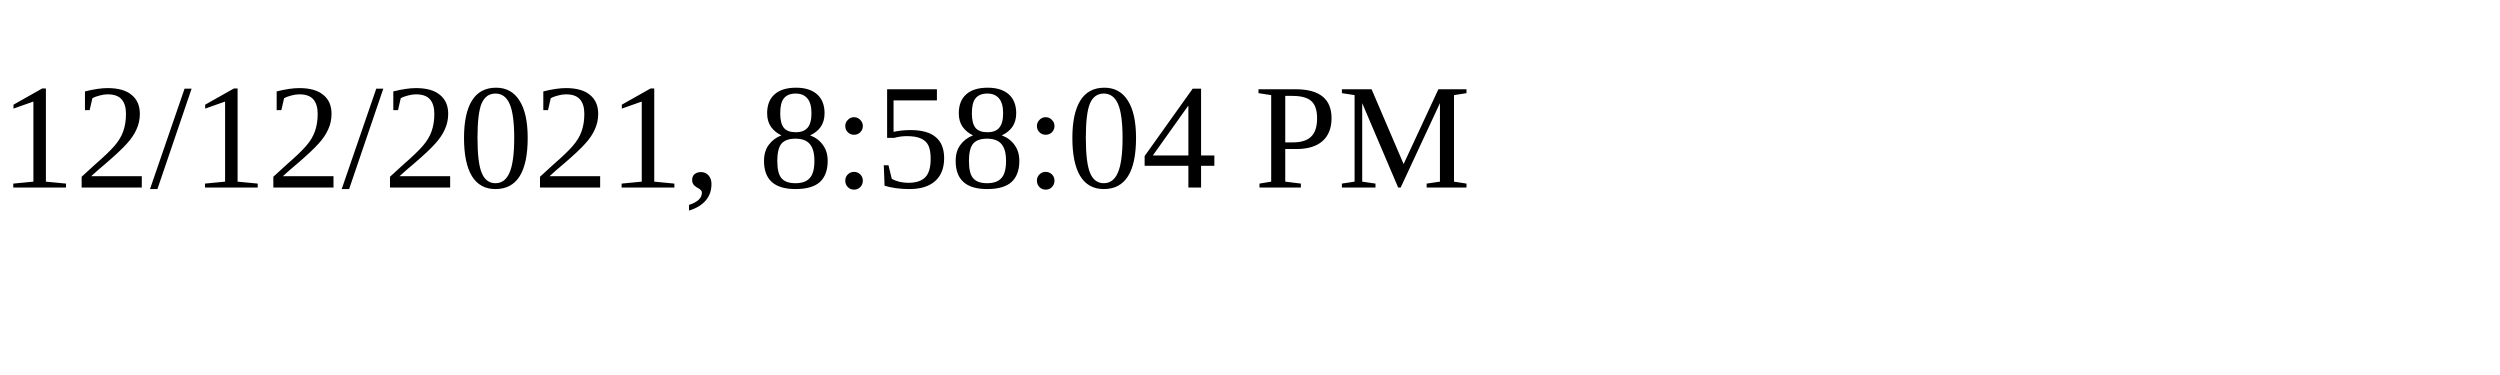
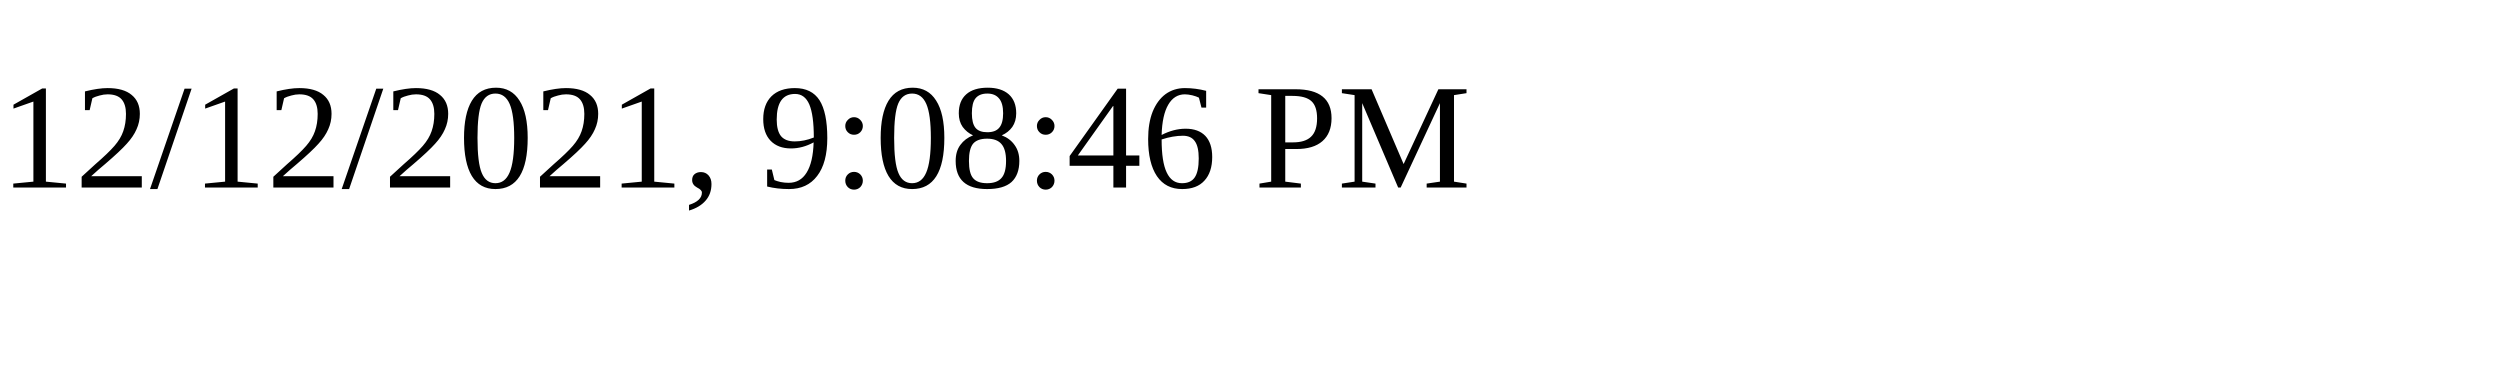
<svg xmlns="http://www.w3.org/2000/svg" height="30" width="200">
-   <text x="0" y="15">12/12/2021, 8:58:04 PM</text>
+   <text x="0" y="15">12/12/2021, 9:08:46 PM</text>
</svg>
